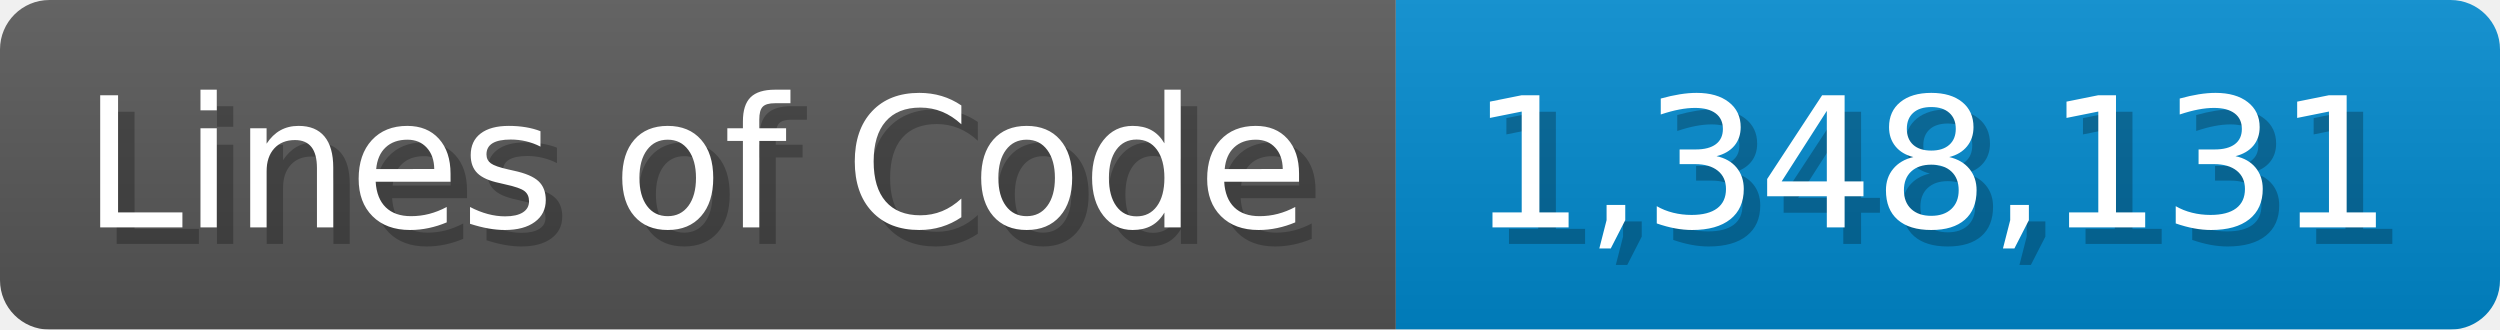
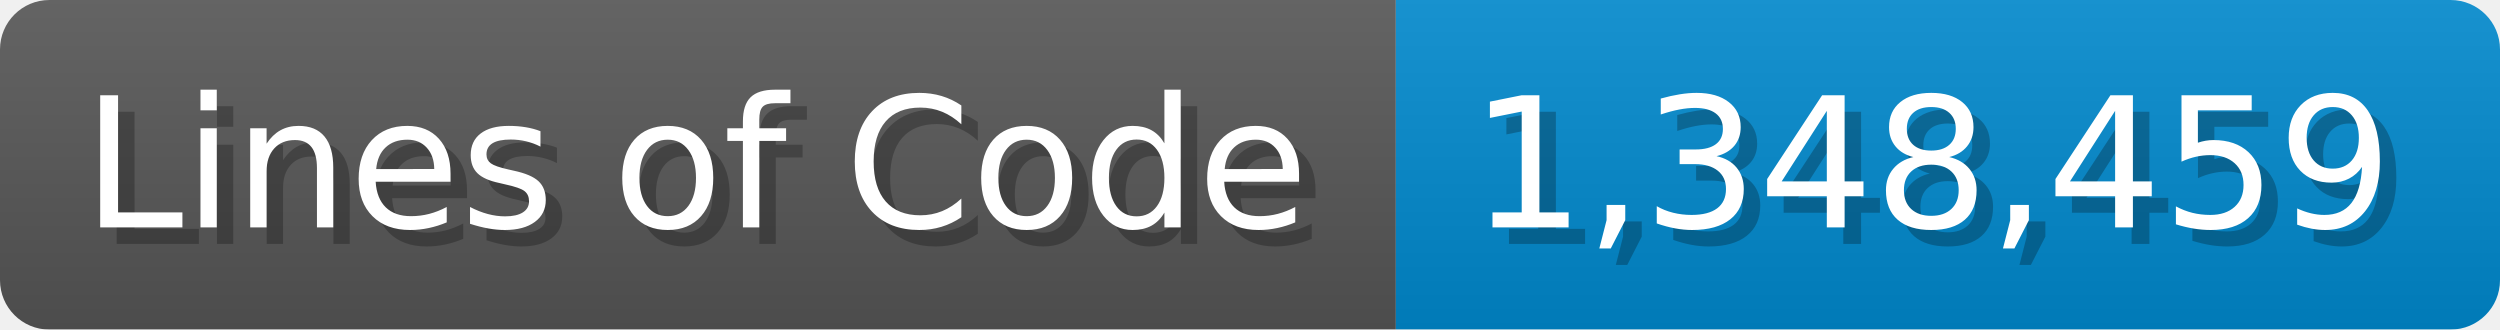
<svg xmlns="http://www.w3.org/2000/svg" width="151.7" height="20" viewBox="0 0 1517 200">
  <linearGradient id="a" x2="0" y2="100%">
    <stop offset="0" stop-opacity=".1" stop-color="#EEE" />
    <stop offset="1" stop-opacity=".1" />
  </linearGradient>
  <mask id="m">
    <rect width="1517" height="200" rx="30" fill="#FFF" />
  </mask>
  <g mask="url(#m)">
    <rect width="847" height="200" fill="#555" />
    <rect width="670" height="200" fill="#08C" x="847" />
    <rect width="1517" height="200" fill="url(#a)" />
  </g>
  <g fill="#fff" text-anchor="start" font-family="Verdana,DejaVu Sans,sans-serif" font-size="110">
    <text x="60" y="148" textLength="747" fill="#000" opacity="0.25">Lines of Code</text>
    <text x="50" y="138" textLength="747">Lines of Code</text>
-     <text x="902" y="148" textLength="570" fill="#000" opacity="0.25">1,348,131</text>
-     <text x="892" y="138" textLength="570">1,348,131</text>
+     <text x="902" y="148" textLength="570" fill="#000" opacity="0.25">1,348,459</text>
+     <text x="892" y="138" textLength="570">1,348,459</text>
  </g>
</svg>
